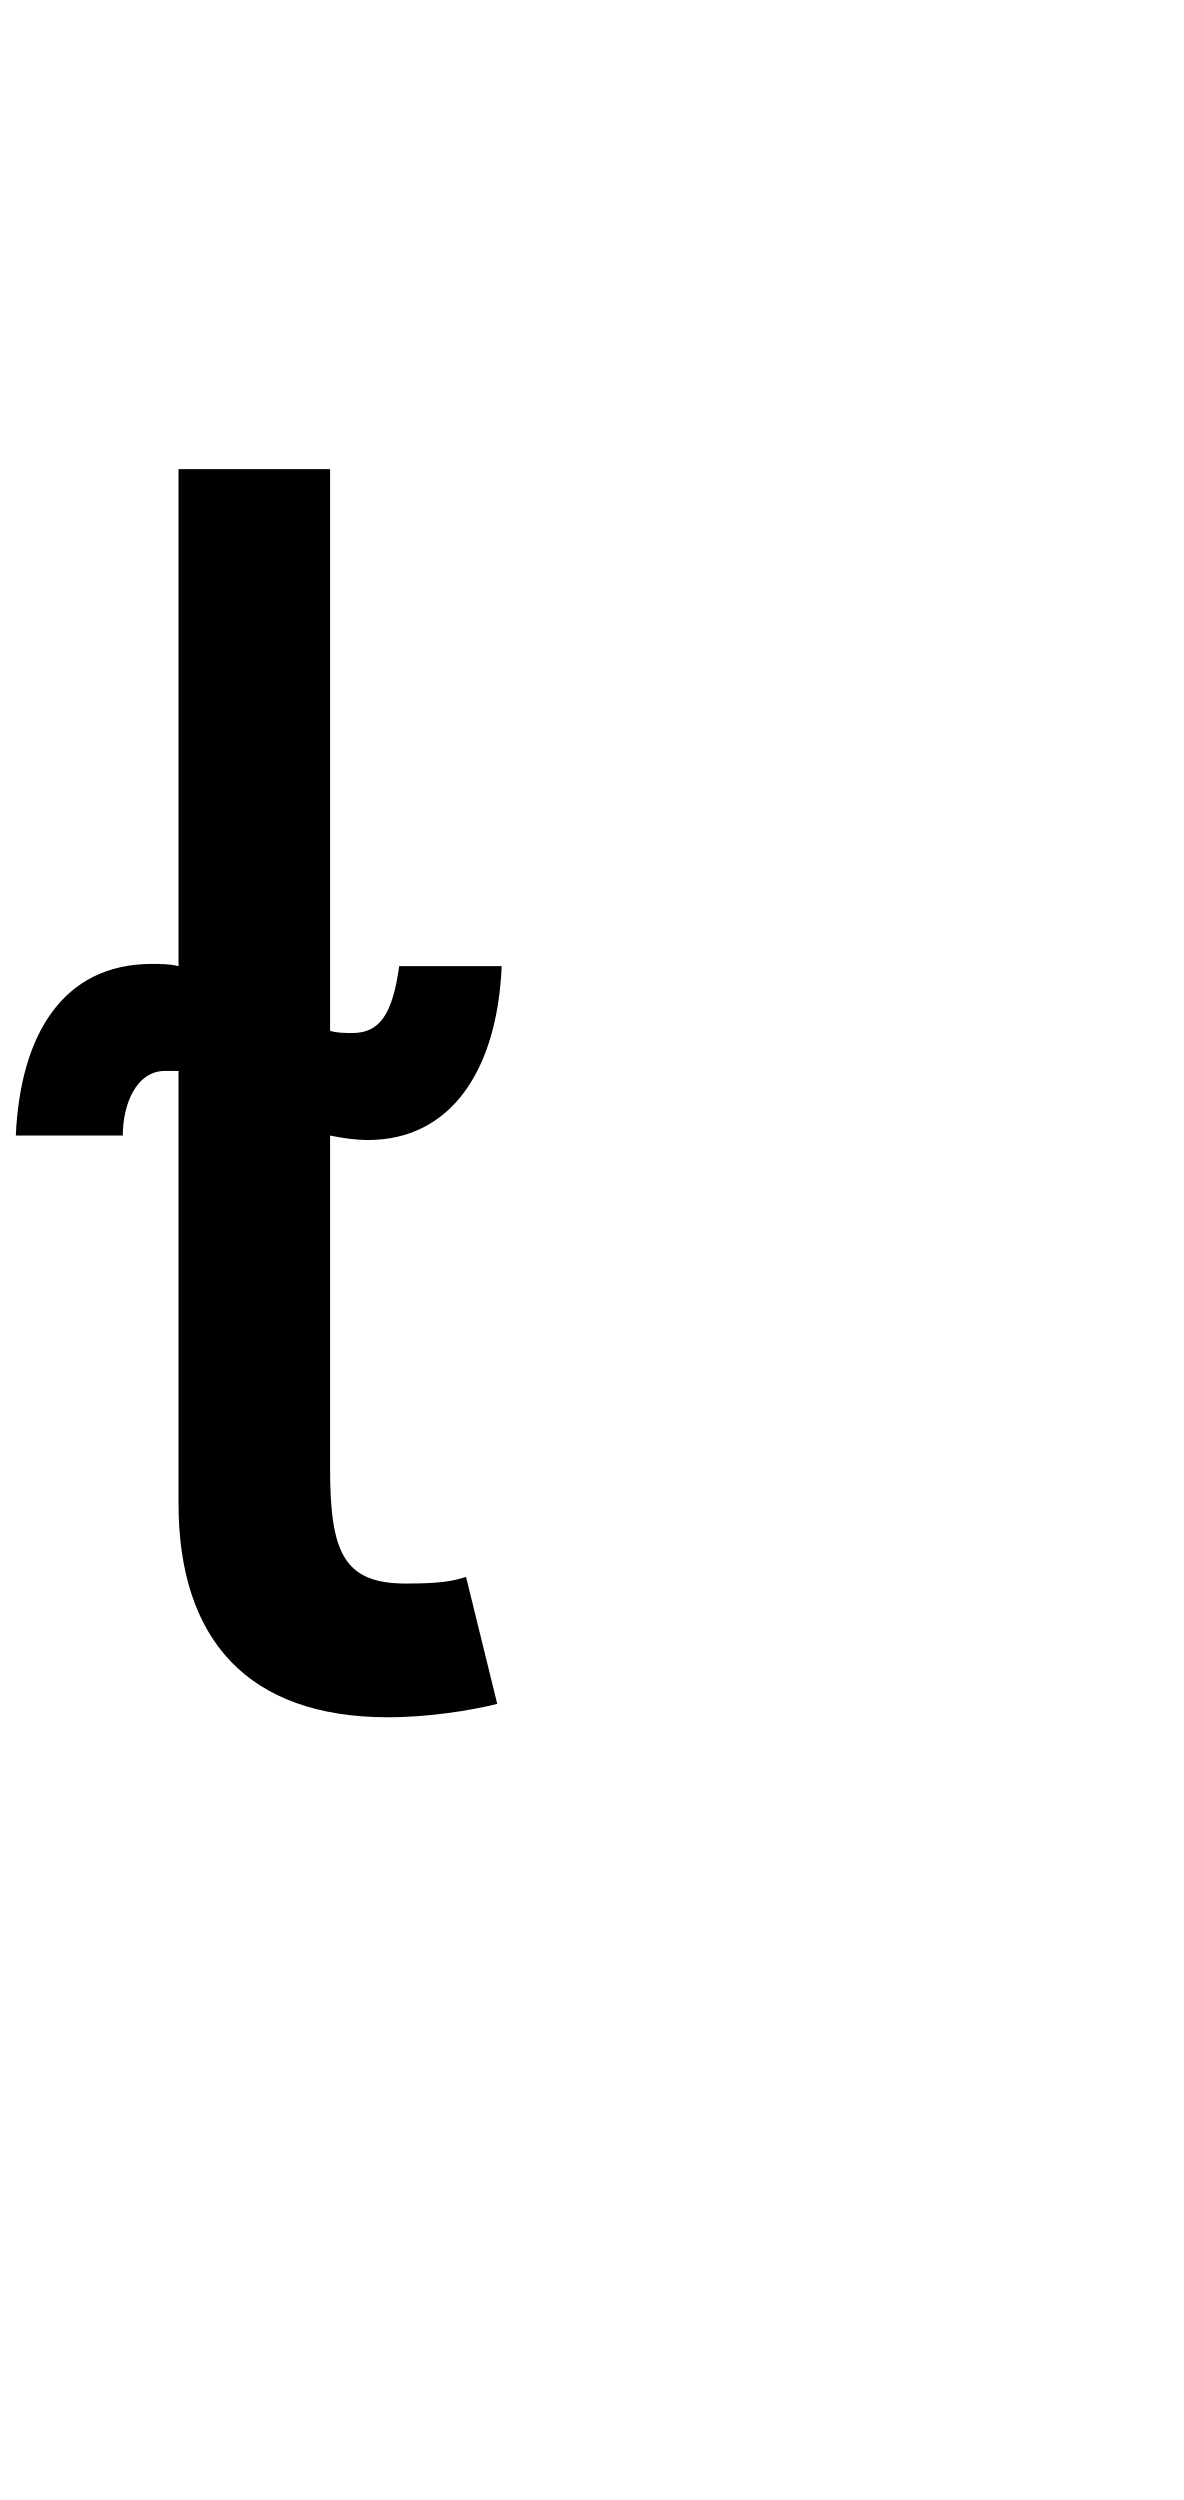
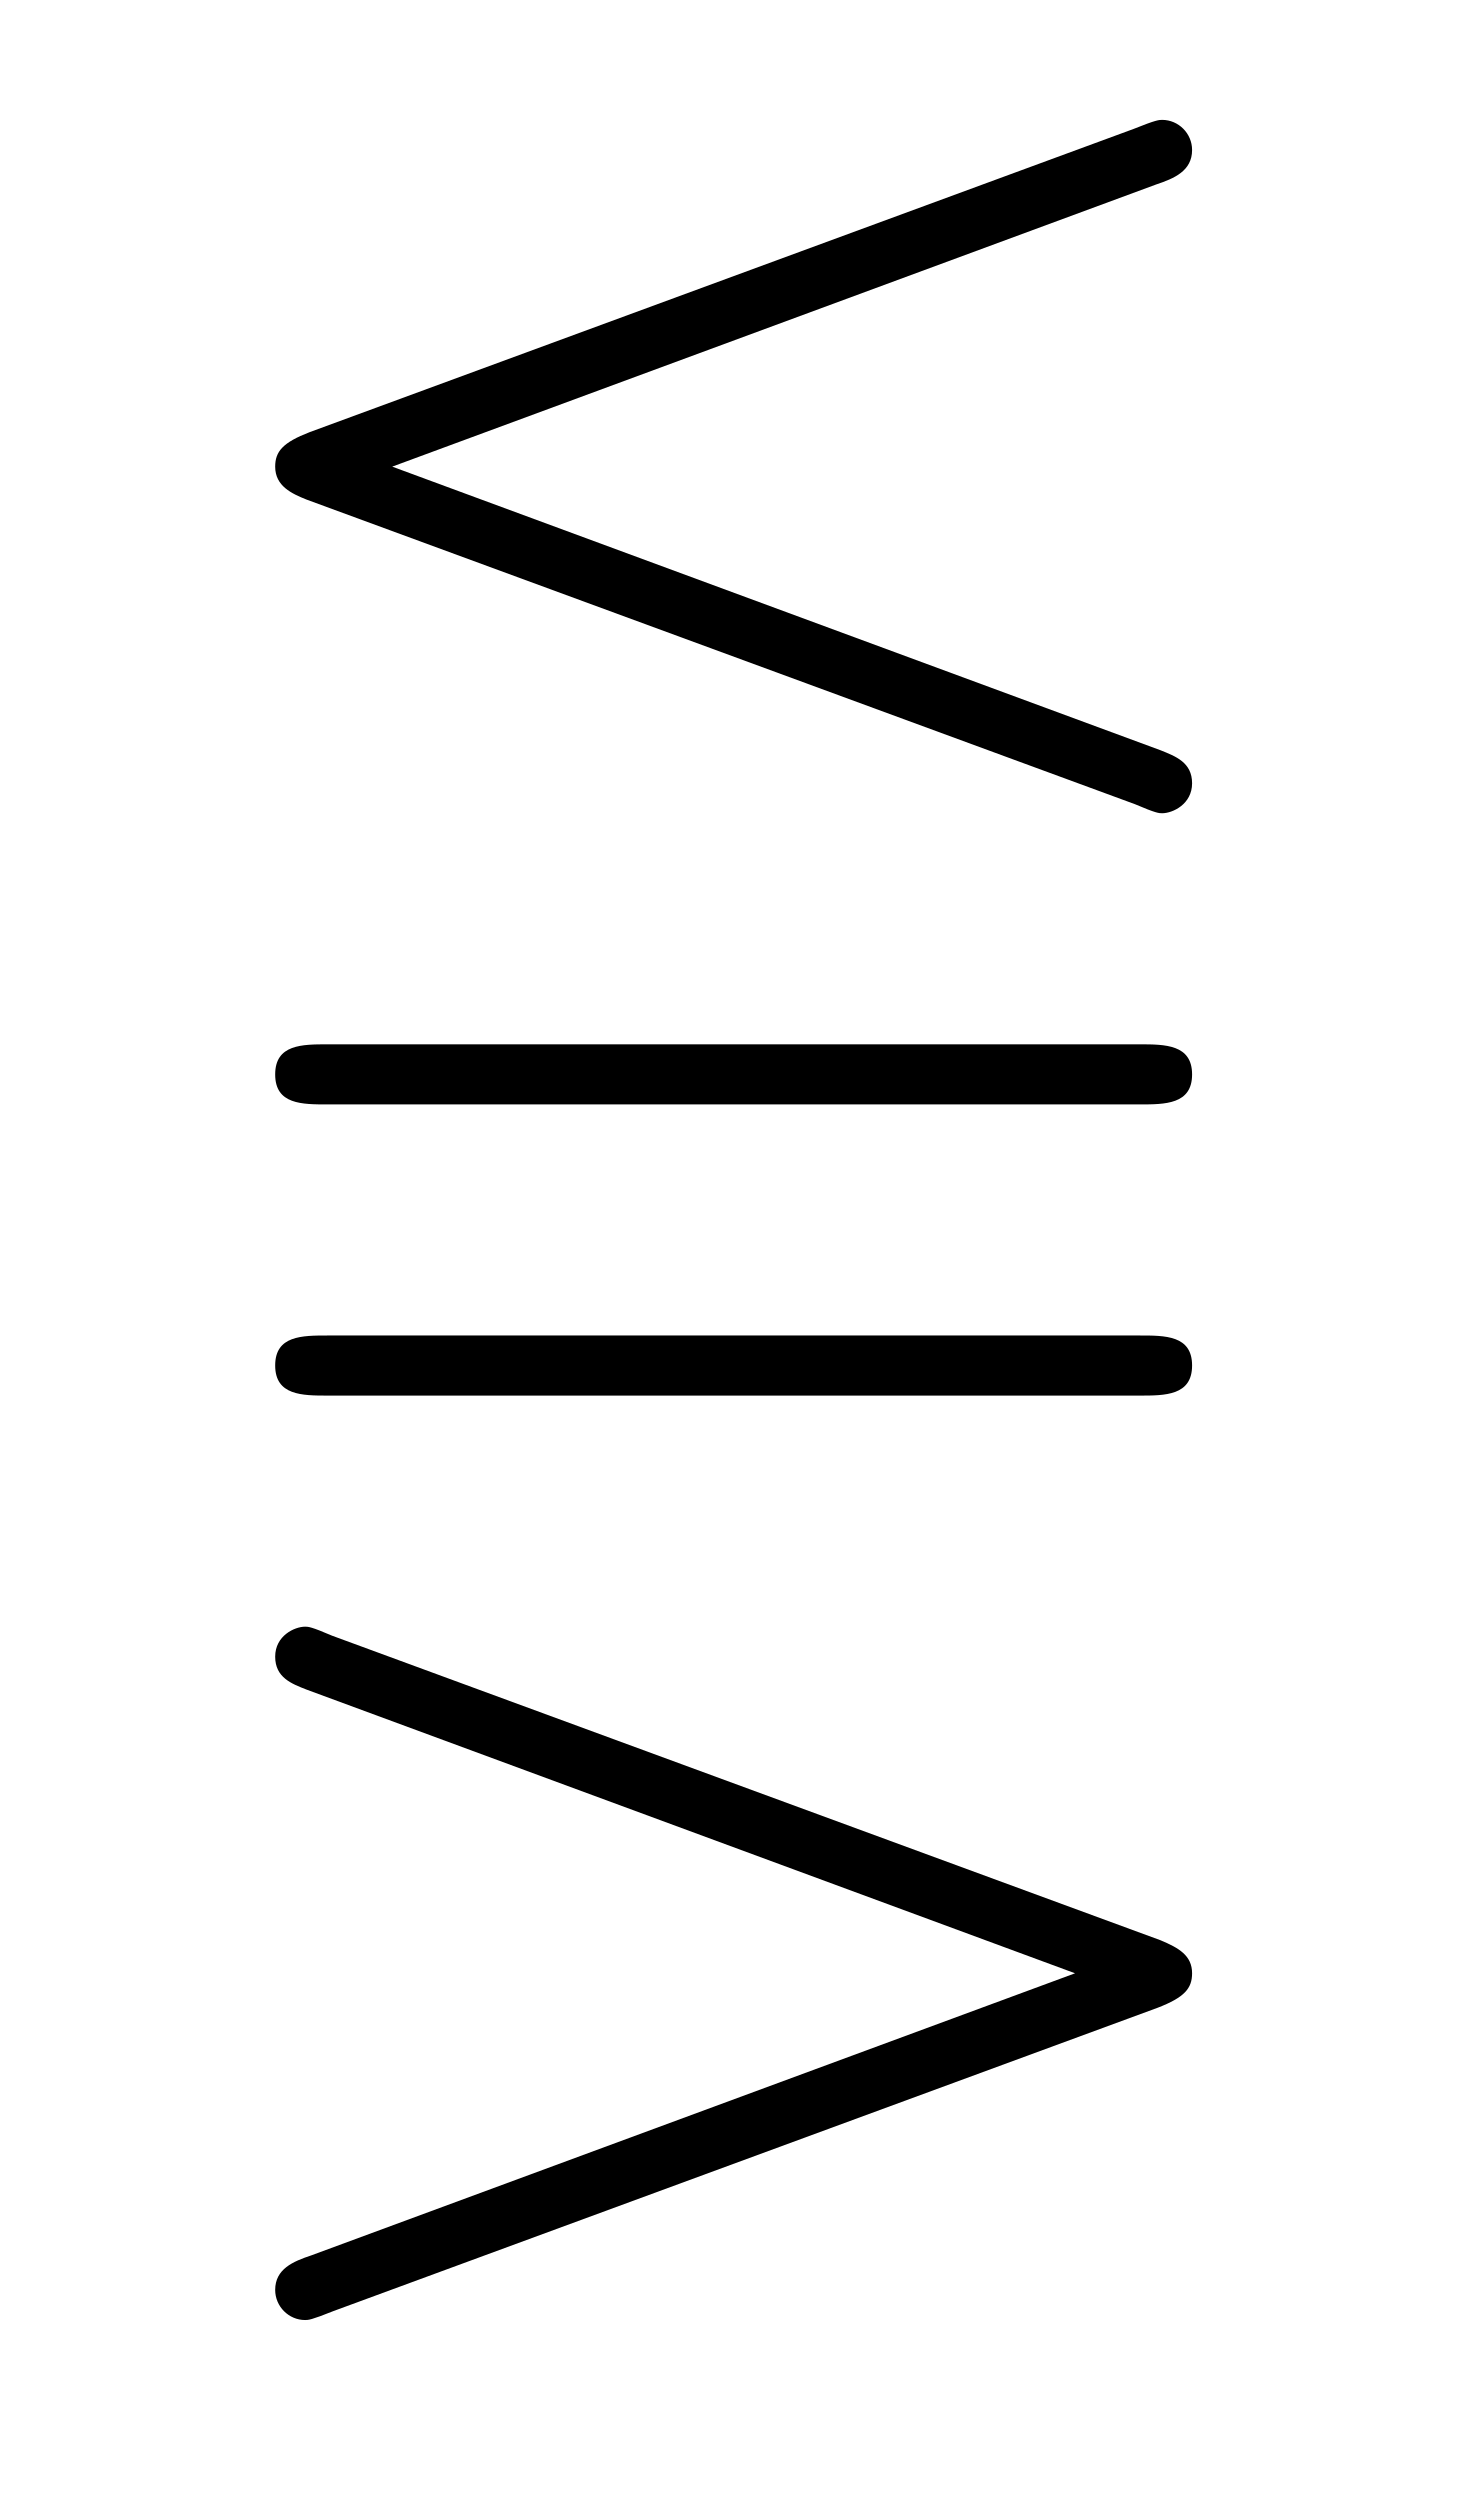
- <svg xmlns="http://www.w3.org/2000/svg" version="1.1" width="8.297pt" height="17.526pt" viewBox="38.854 53.762 8.297 17.526">
-   <additionalInfo CommandUnicode="U+10891," UnicodePackages="[utf8]{inputenc}" />
+ <svg xmlns="http://www.w3.org/2000/svg" xmlns:xlink="http://www.w3.org/1999/xlink" version="1.1" viewBox="-138.824 -138.824 18.797 32">
  <defs>
-     <font id="msam10" horiz-adv-x="0">
-       <font-face font-family="msam10" units-per-em="1000" ascent="1003" descent="463" />
-       <glyph unicode="" horiz-adv-x="777" vert-adv-y="777" glyph-name="lessdbleqlgreater" d="M670 960C682 964 694 969 694 983C694 994 685 1003 674 1003C672 1003 670 1003 655 997L106 795C88 788 83 782 83 772C83 759 94 754 104 750L656 547C670 541 672 541 674 541C681 541 694 547 694 561S683 579 673 583L161 772L670 960ZM107-420C95-424 83-429 83-443C83-454 92-463 103-463C105-463 107-463 122-457L671-255C689-248 694-242 694-232C694-220 685-215 673-210L121-7C107-1 105-1 103-1C96-1 83-7 83-21S94-39 104-43L616-232L107-420ZM118 193C101 193 83 193 83 173S101 153 118 153H659C676 153 694 153 694 173S676 193 659 193H118ZM118 387C101 387 83 387 83 367S101 347 118 347H659C676 347 694 347 694 367S676 387 659 387H118Z" />
-     </font>
+     <path id="g0-83" d="M6.675-9.564C6.795-9.604 6.914-9.654 6.914-9.793C6.914-9.903 6.824-9.993 6.715-9.993C6.695-9.993 6.675-9.993 6.526-9.933L1.056-7.92C.877-7.851 .827-7.791 .827-7.691C.827-7.562 .936-7.512 1.036-7.472L6.535-5.45C6.675-5.39 6.695-5.39 6.715-5.39C6.785-5.39 6.914-5.45 6.914-5.589S6.804-5.768 6.705-5.808L1.604-7.691L6.675-9.564ZM1.066 4.184C.946 4.224 .827 4.274 .827 4.413C.827 4.523 .917 4.613 1.026 4.613C1.046 4.613 1.066 4.613 1.215 4.553L6.685 2.54C6.864 2.471 6.914 2.411 6.914 2.311C6.914 2.192 6.824 2.142 6.705 2.092L1.205 .07C1.066 .01 1.046 .01 1.026 .01C.956 .01 .827 .07 .827 .209S.936 .389 1.036 .428L6.137 2.311L1.066 4.184ZM1.176-1.923C1.006-1.923 .827-1.923 .827-1.724S1.006-1.524 1.176-1.524H6.565C6.735-1.524 6.914-1.524 6.914-1.724S6.735-1.923 6.565-1.923H1.176ZM1.176-3.856C1.006-3.856 .827-3.856 .827-3.656S1.006-3.457 1.176-3.457H6.565C6.735-3.457 6.914-3.457 6.914-3.656S6.735-3.856 6.565-3.856H1.176Z" />
  </defs>
-   <style type="text/css">
- text.f0 {font-family:msam10;font-size:11.955px}
- 
- </style>
-   <g id="page1">
-     <text class="f0" x="38.854" y="65.753"></text>
+   <g id="page1" transform="scale(1.928116)">
+     <use x="-71" y="-61.211" xlink:href="#g0-83" />
  </g>
</svg>
